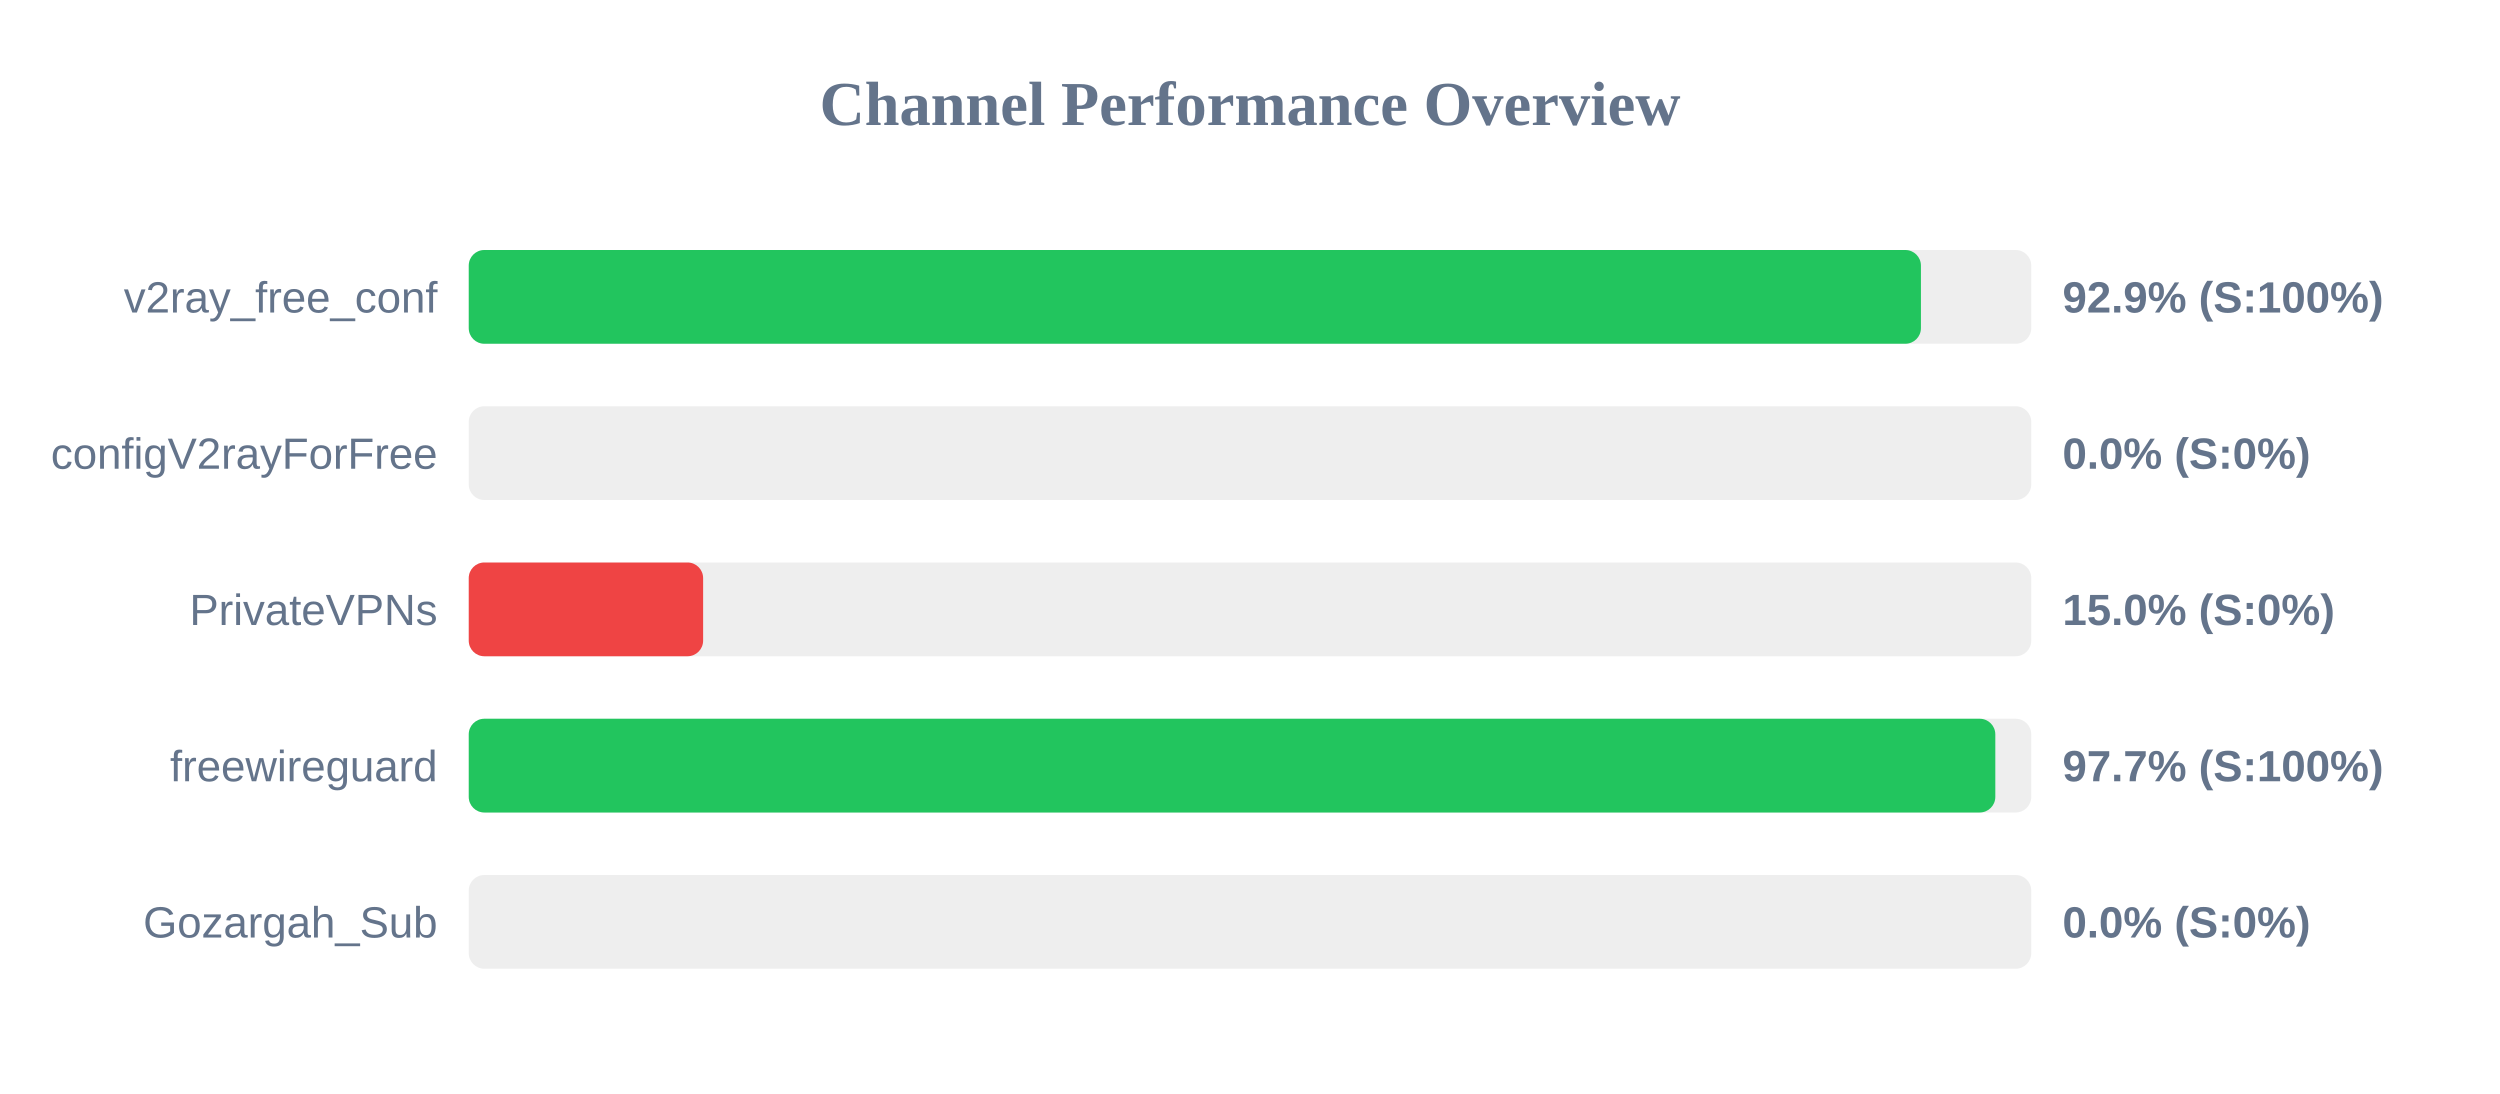
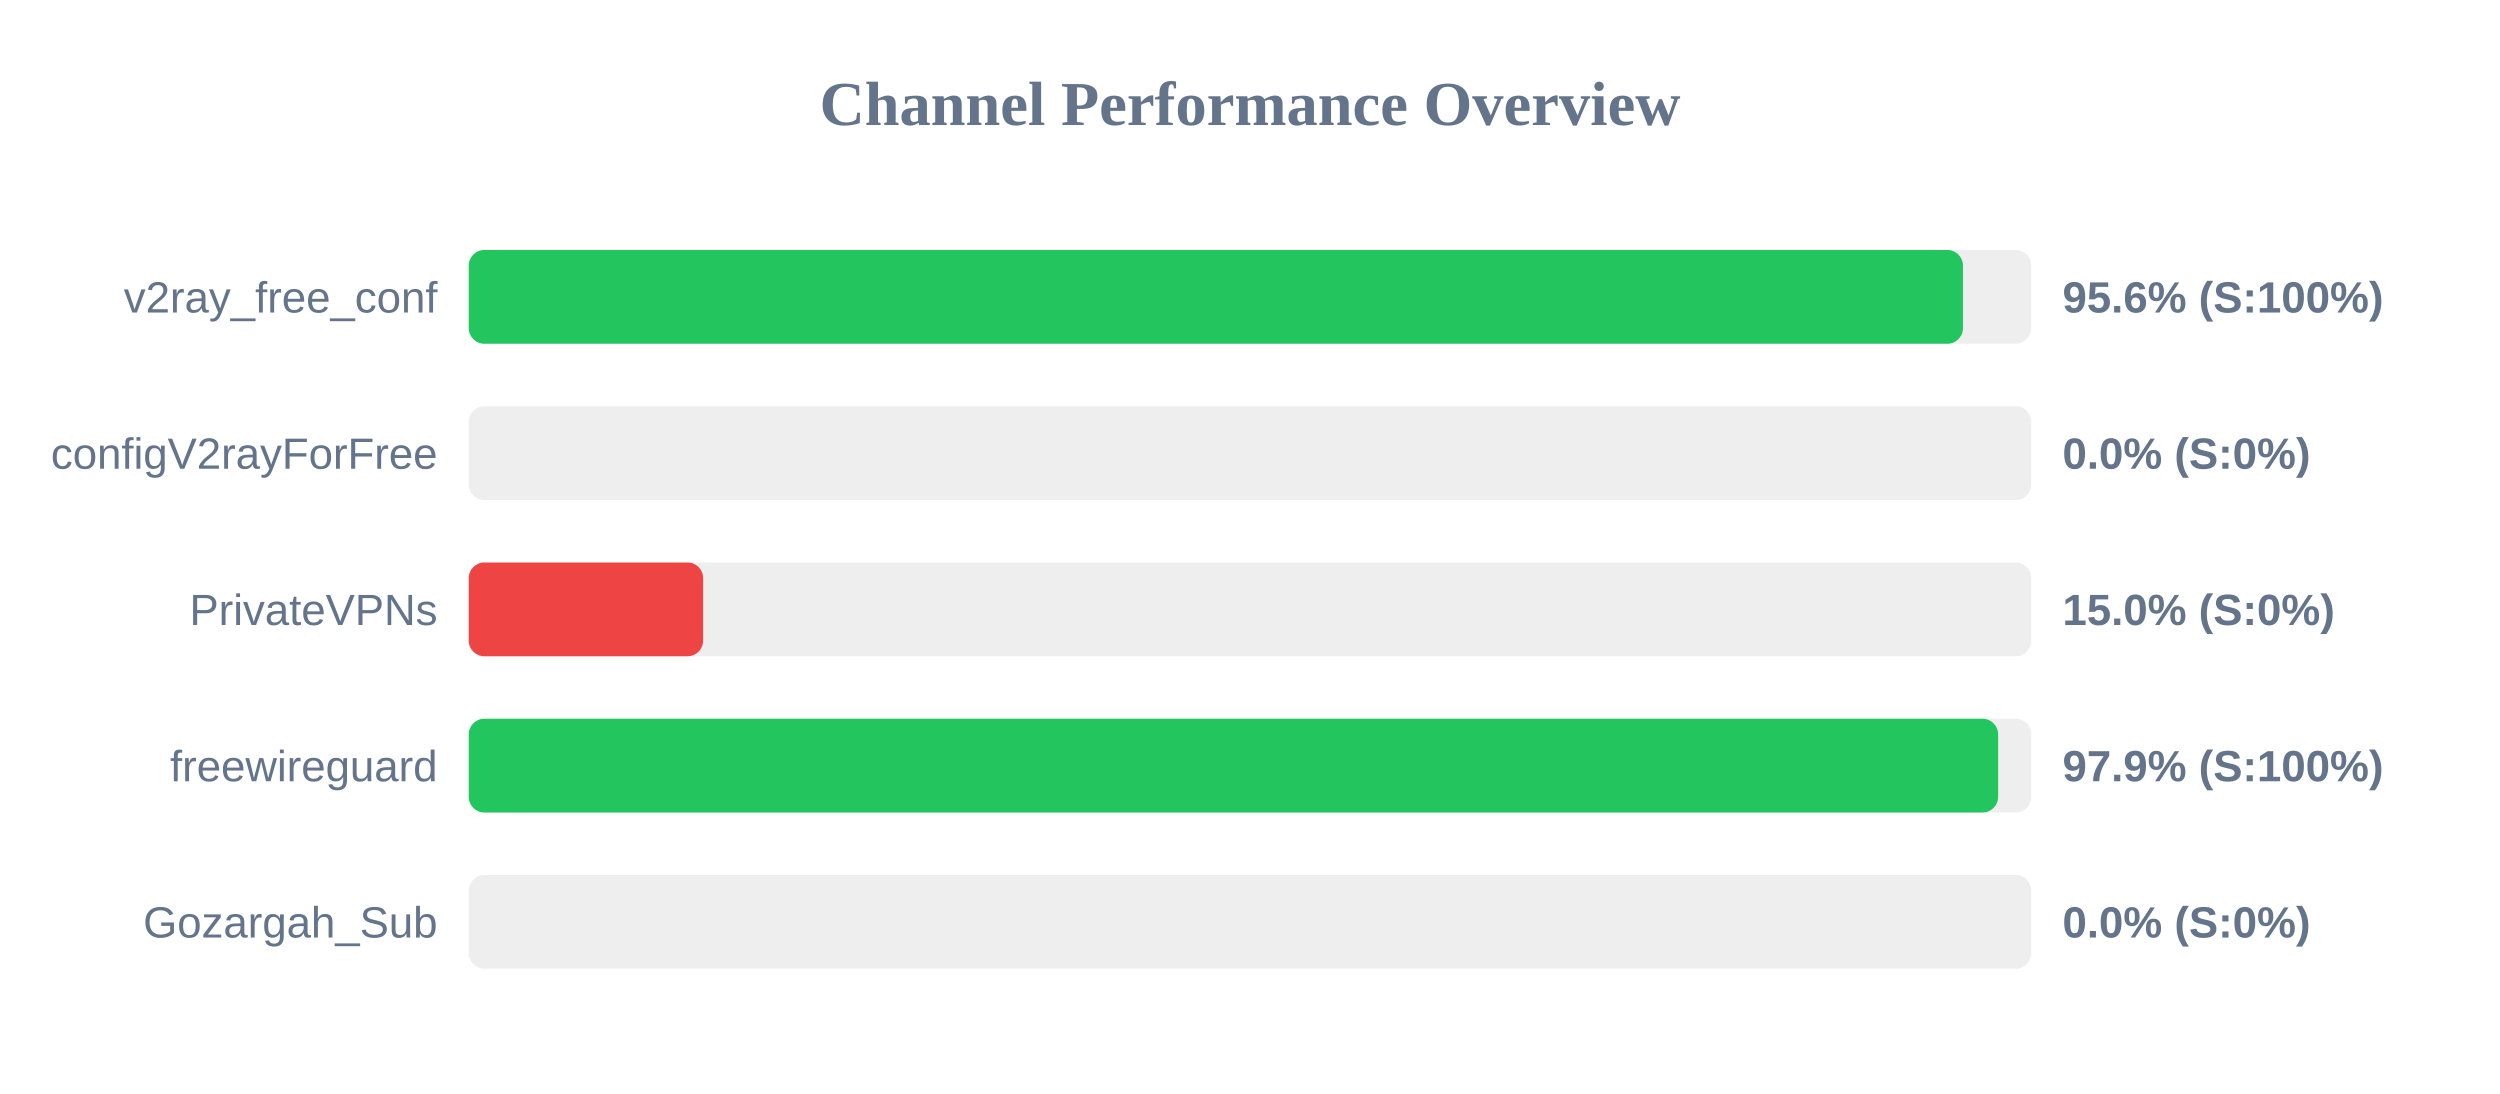
<svg xmlns="http://www.w3.org/2000/svg" width="800" height="350" version="1.1">
  <style>
        .row { font: 14px Arial; fill: #64748b; }
        .score { font: bold 14px Arial; fill: #64748b; }
    </style>
  <text x="400" y="40" text-anchor="middle" font-size="20px" font-weight="bold" fill="#64748b">Channel Performance Overview</text>
  <rect x="150" y="80" width="500" height="30" fill="#eee" rx="5" />
-   <rect x="150" y="80" width="464.7" height="30" fill="#22c55e" rx="5" />
+   <rect x="150" y="80" width="478.15" height="30" fill="#22c55e" rx="5" />
  <text x="140" y="100" text-anchor="end" class="row">v2ray_free_conf</text>
-   <text x="660" y="100" text-anchor="start" class="score">92.9% (S:100%)</text>
+   <text x="660" y="100" text-anchor="start" class="score">95.6% (S:100%)</text>
  <rect x="150" y="130" width="500" height="30" fill="#eee" rx="5" />
  <rect x="150" y="130" width="0.0" height="30" fill="#ef4444" rx="5" />
  <text x="140" y="150" text-anchor="end" class="row">configV2rayForFree</text>
  <text x="660" y="150" text-anchor="start" class="score">0.0% (S:0%)</text>
  <rect x="150" y="180" width="500" height="30" fill="#eee" rx="5" />
  <rect x="150" y="180" width="75.0" height="30" fill="#ef4444" rx="5" />
  <text x="140" y="200" text-anchor="end" class="row">PrivateVPNs</text>
  <text x="660" y="200" text-anchor="start" class="score">15.0% (S:0%)</text>
  <rect x="150" y="230" width="500" height="30" fill="#eee" rx="5" />
-   <rect x="150" y="230" width="488.5" height="30" fill="#22c55e" rx="5" />
+   <rect x="150" y="230" width="489.4" height="30" fill="#22c55e" rx="5" />
  <text x="140" y="250" text-anchor="end" class="row">freewireguard</text>
-   <text x="660" y="250" text-anchor="start" class="score">97.7% (S:100%)</text>
+   <text x="660" y="250" text-anchor="start" class="score">97.9% (S:100%)</text>
  <rect x="150" y="280" width="500" height="30" fill="#eee" rx="5" />
  <rect x="150" y="280" width="0.0" height="30" fill="#ef4444" rx="5" />
  <text x="140" y="300" text-anchor="end" class="row">Gozargah_Sub</text>
  <text x="660" y="300" text-anchor="start" class="score">0.0% (S:0%)</text>
</svg>
